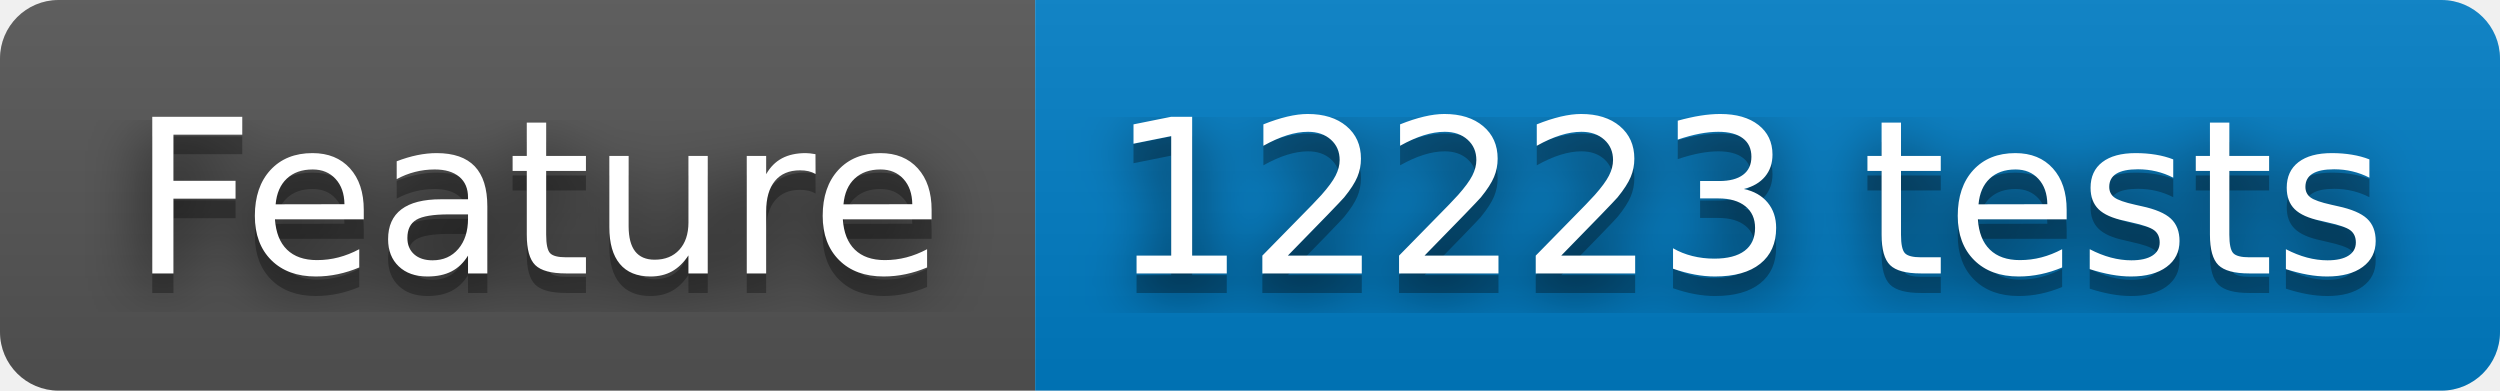
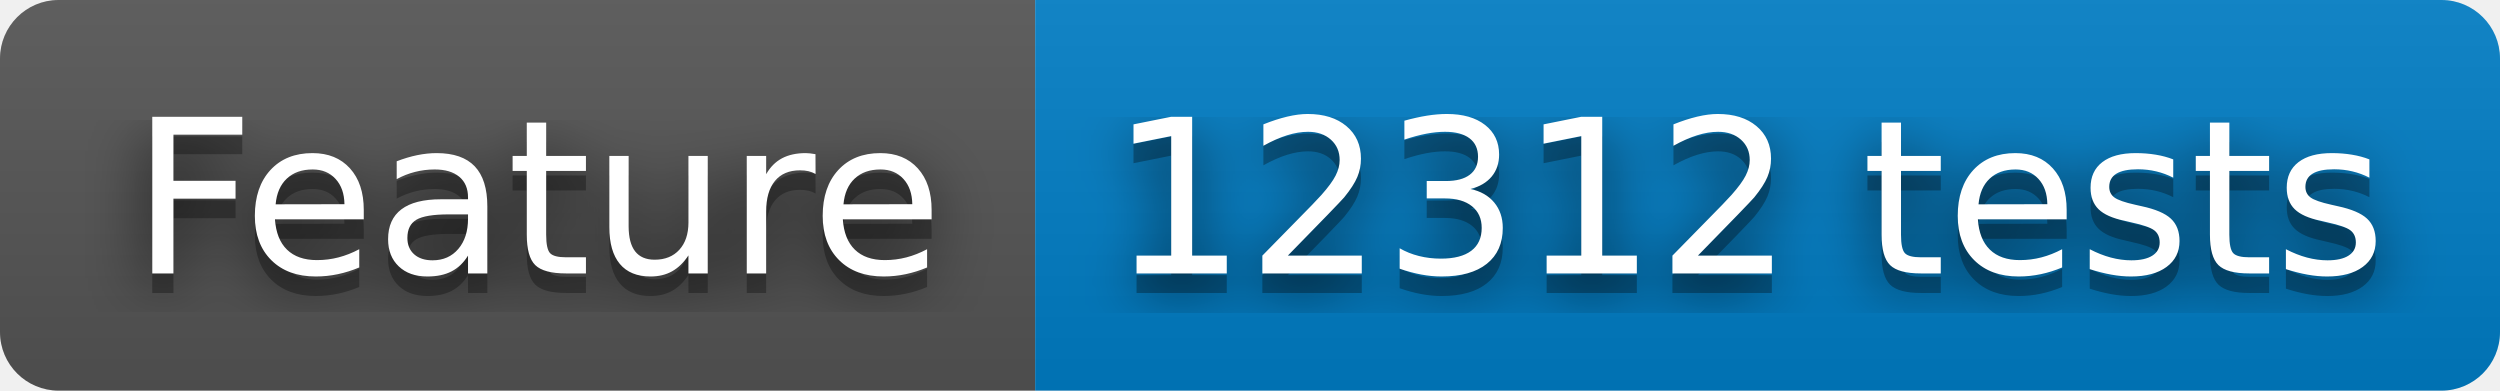
- <svg xmlns="http://www.w3.org/2000/svg" width="128" height="20" role="img" aria-label="Feature: 12223 tests">
+ <svg xmlns="http://www.w3.org/2000/svg" width="128" height="20" role="img" aria-label="Feature: 12312 tests">
  <filter id="blur">
    <feGaussianBlur stdDeviation="16" />
  </filter>
  <linearGradient id="s" x2="0" y2="100%">
    <stop offset="0" stop-color="#bbb" stop-opacity=".1" />
    <stop offset="1" stop-opacity=".1" />
  </linearGradient>
  <clipPath id="r">
    <rect width="128" height="20" rx="3" />
  </clipPath>
  <g clip-path="url(#r)">
    <rect width="53" height="20" fill="#555" />
    <rect x="53" width="75" height="20" fill="#007ec6" />
    <rect width="128" height="20" fill="url(#s)" />
  </g>
  <g fill="#fff" text-anchor="middle" font-family="Verdana,Geneva,DejaVu Sans,sans-serif" text-rendering="geometricPrecision" font-size="110">
    <g transform="scale(.1)">
      <g aria-hidden="true" fill="#010101">
        <text x="275" y="150" fill-opacity=".8" filter="url(#blur)" textLength="430">Feature</text>
        <text x="275" y="150" fill-opacity=".3" textLength="430">Feature</text>
      </g>
      <text x="275" y="140" textLength="430">Feature</text>
    </g>
    <g transform="scale(.1)">
      <g aria-hidden="true" fill="#010101">
-         <text x="895" y="150" fill-opacity=".8" filter="url(#blur)" textLength="650">12223 tests</text>
-         <text x="895" y="150" fill-opacity=".3" textLength="650">12223 tests</text>
+         <text x="895" y="150" fill-opacity=".8" filter="url(#blur)" textLength="650">12312 tests</text>
+         <text x="895" y="150" fill-opacity=".3" textLength="650">12312 tests</text>
      </g>
-       <text x="895" y="140" textLength="650">12223 tests</text>
+       <text x="895" y="140" textLength="650">12312 tests</text>
    </g>
  </g>
</svg>
